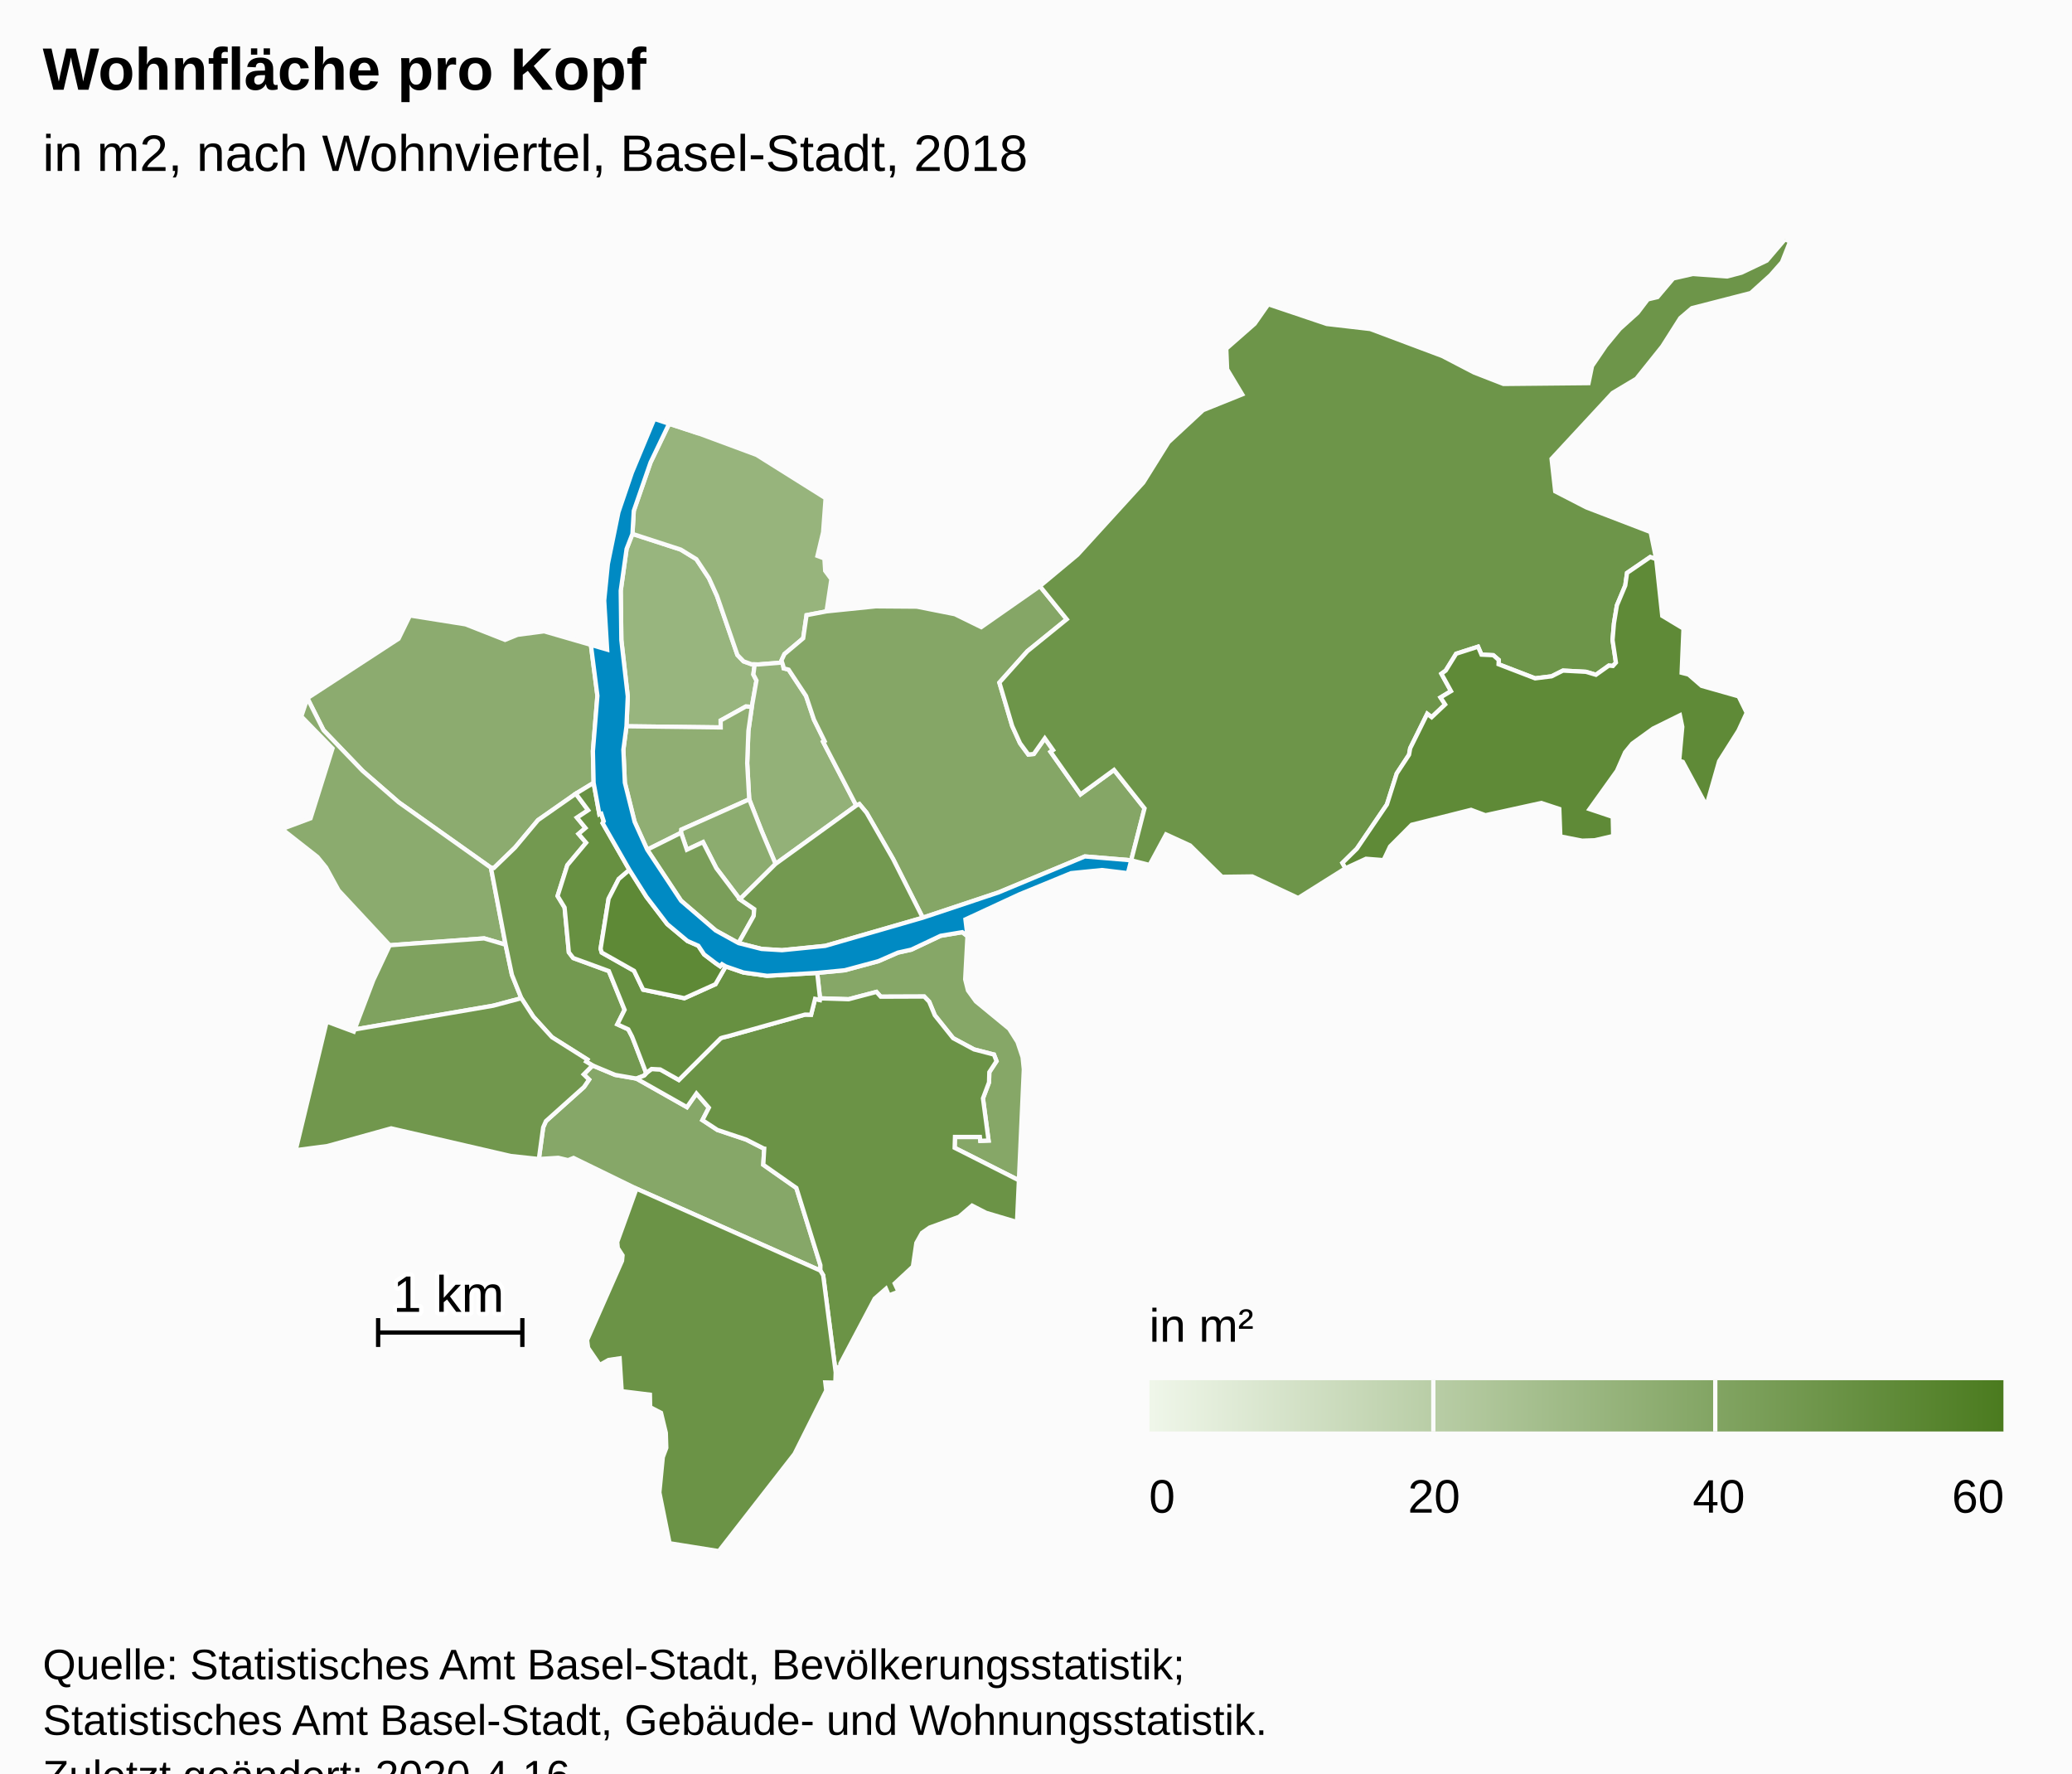
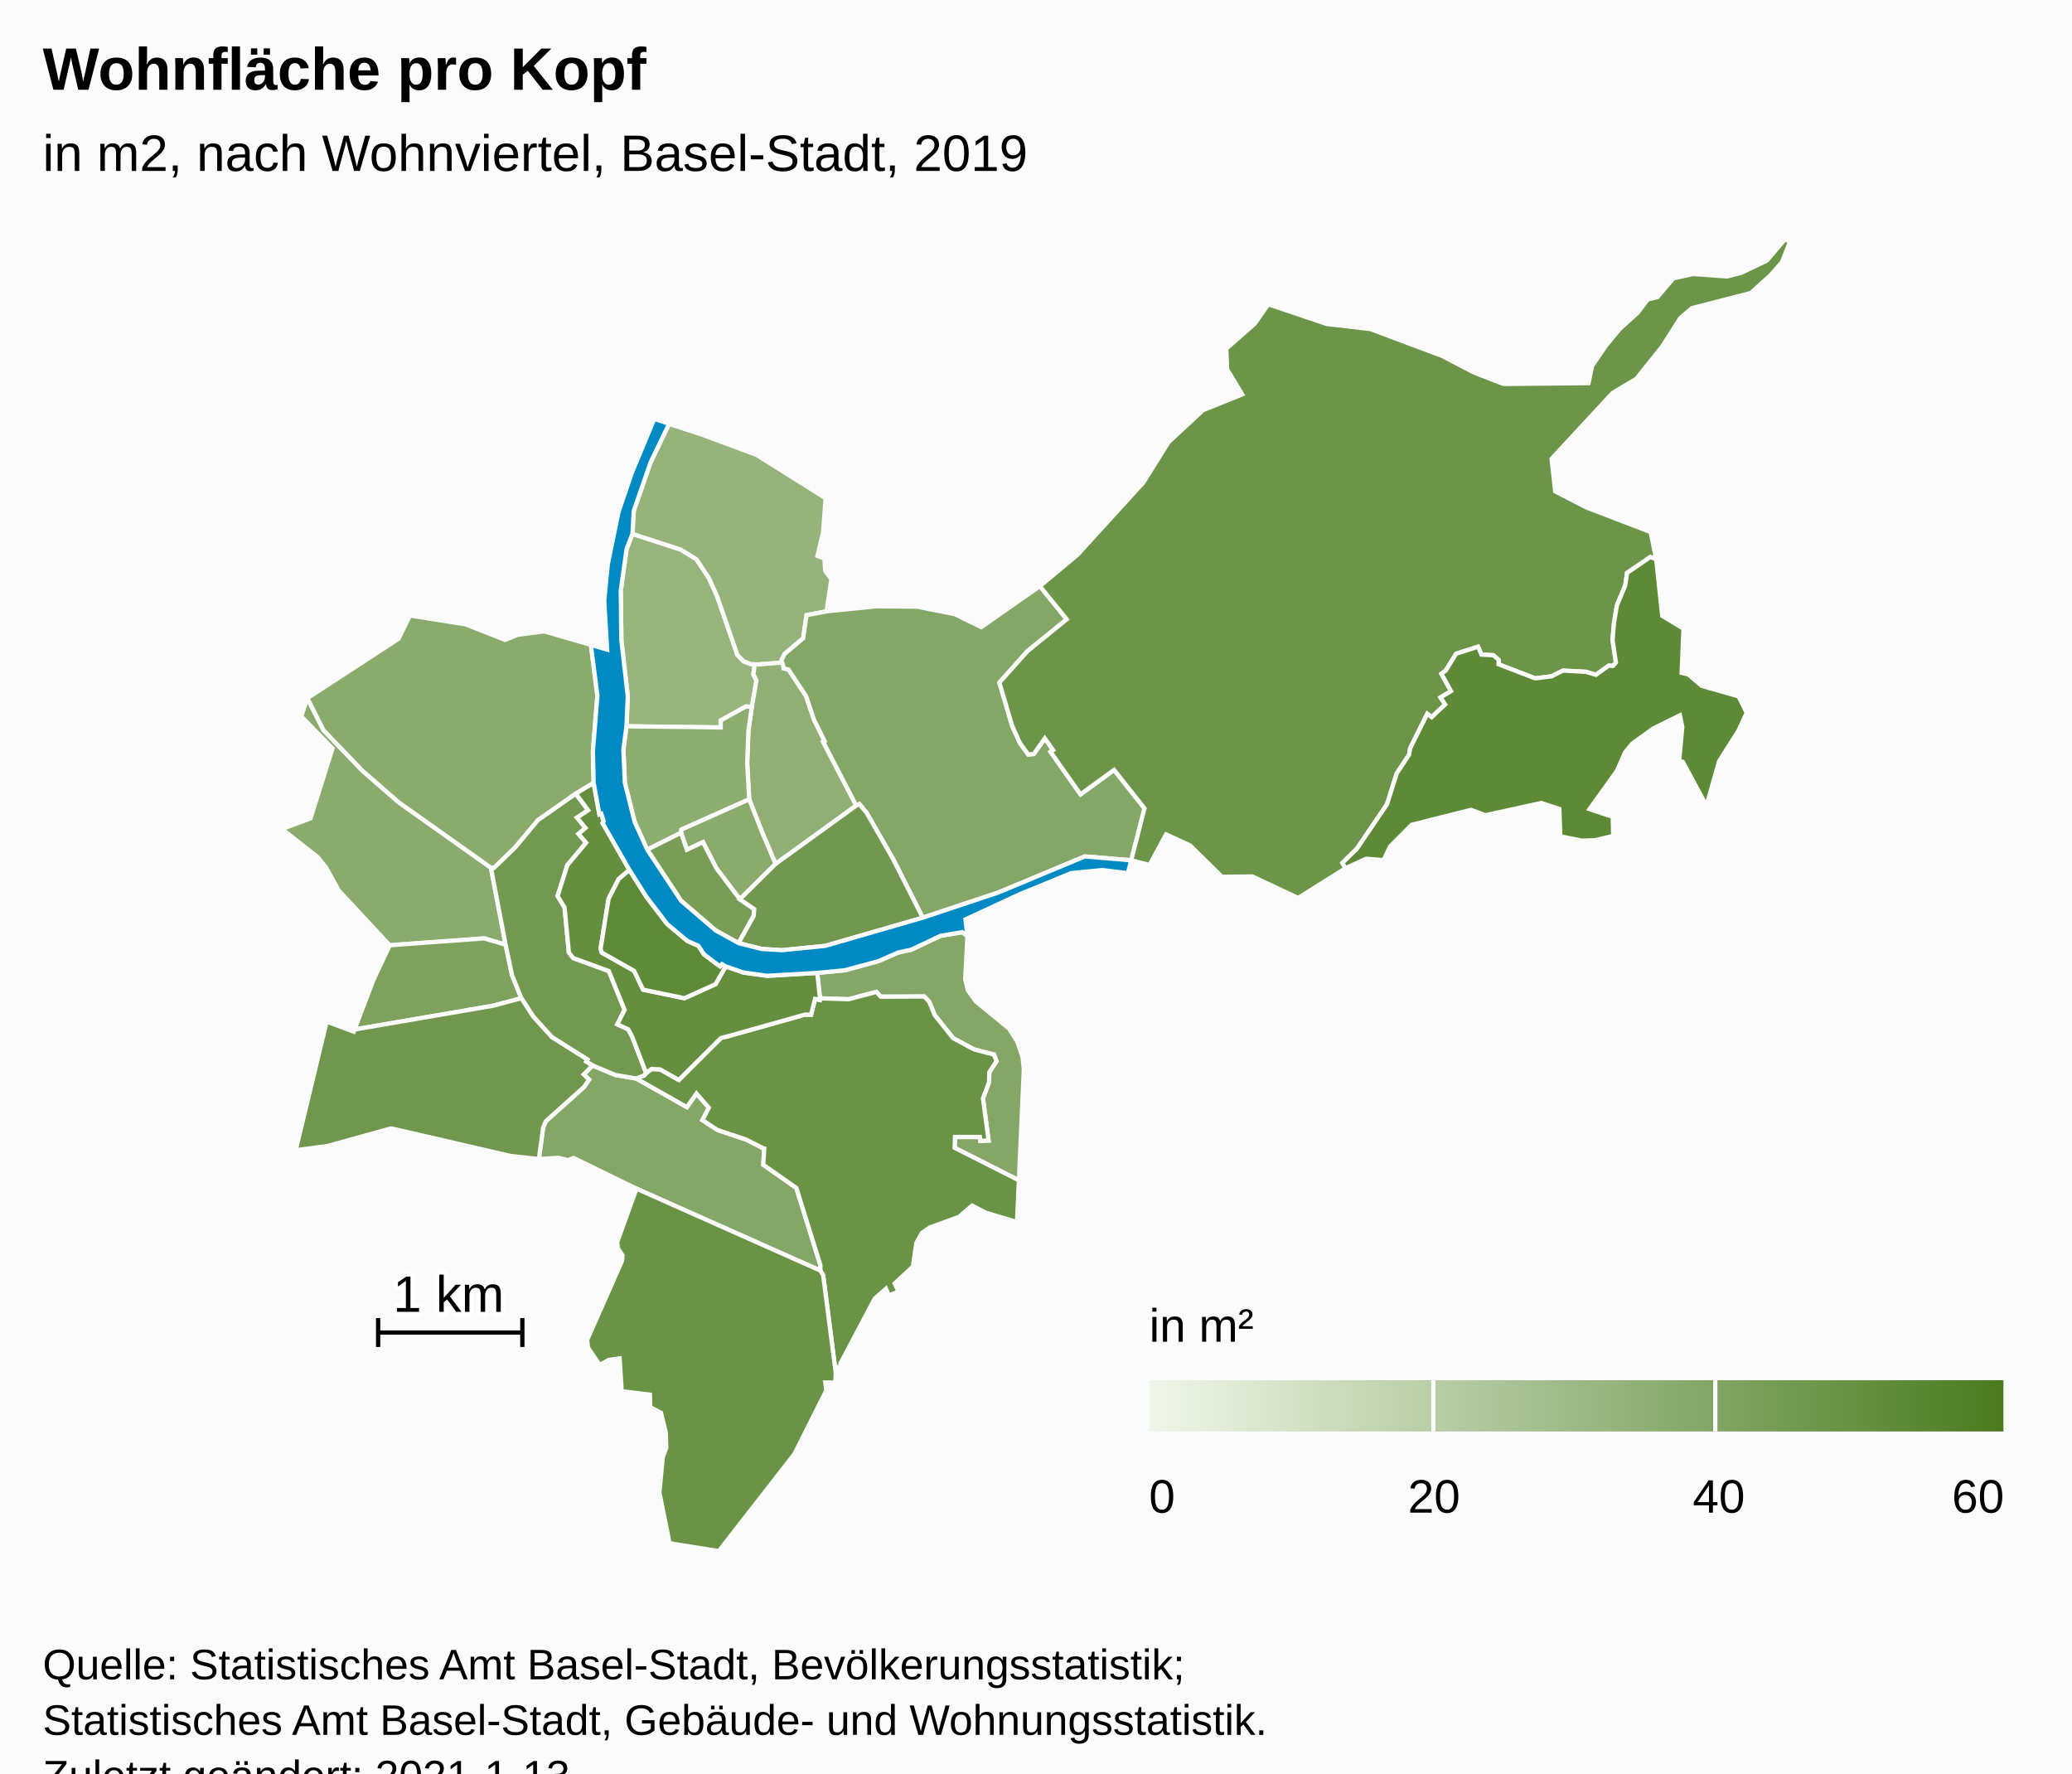
<svg xmlns="http://www.w3.org/2000/svg" version="1.1" class="highcharts-root" style="font-family:Arial;font-size:12px;" viewBox="0 0 485 415">
  <defs>
-     <linearGradient x1="0" y1="0" x2="1" y2="0" id="highcharts-0db7ojc-52">
+     <linearGradient x1="0" y1="0" x2="1" y2="0" id="highcharts-yfy9vmo-52">
      <stop offset="0" stop-color="#eff6e9" stop-opacity="1" />
      <stop offset="1" stop-color="#4b7b1f" stop-opacity="1" />
    </linearGradient>
-     <clipPath id="highcharts-0db7ojc-53-">
+     <clipPath id="highcharts-yfy9vmo-53-">
      <rect x="0" y="0" width="465" height="307" fill="none" />
    </clipPath>
-     <clipPath id="highcharts-0db7ojc-75-">
+     <clipPath id="highcharts-yfy9vmo-75-">
      <rect x="0" y="0" width="465" height="307" fill="none" />
    </clipPath>
  </defs>
  <rect fill="#fbfbfb" class="highcharts-background" x="0" y="0" width="485" height="428" rx="0" ry="0" />
  <rect fill="none" class="highcharts-plot-background" x="10" y="56" width="465" height="307" />
  <g class="highcharts-pane-group" data-z-index="0" />
  <rect fill="none" class="highcharts-plot-border" data-z-index="1" x="10" y="56" width="465" height="307" />
  <g class="highcharts-series-group" data-z-index="3">
-     <g class="highcharts-series highcharts-series-0 highcharts-map-series highcharts-color-0" data-z-index="0.1" opacity="1" transform="translate(10,56) scale(1 1)" stroke-width="1" clip-path="url(#highcharts-0db7ojc-75-)">
+     <g class="highcharts-series highcharts-series-0 highcharts-map-series highcharts-color-0" data-z-index="0.1" opacity="1" transform="translate(10,56) scale(1 1)" stroke-width="1" clip-path="url(#highcharts-yfy9vmo-75-)">
      <g transform="translate(0,0) scale(1 1)">
-         <path fill="rgb(152,181,126)" d="M 165.983 109.425 L 164.587 109.337 L 158.684 112.612 L 158.699 114.237 L 136.638 113.965 L 136.943 106.962 L 135.441 93.797 L 135.298 82.232 L 136.667 72.467 L 138.039 68.942 L 149.343 72.617 L 152.997 74.86 L 155.953 79.317 L 157.84 83.49 L 162.608 97.275 L 164.049 98.775 L 165.923 99.45 L 166.651 99.473 L 166.651 99.473 L 166.344 101.846 L 167.07 103.256 L 165.983 109.425 Z" stroke="#fbfbfb" stroke-width="inherit" opacity="1" class="highcharts-point highcharts-color-0" />
-         <path fill="rgb(151,180,124)" d="M 165.923 99.45 L 164.049 98.775 L 162.608 97.275 L 157.84 83.49 L 155.953 79.317 L 152.997 74.86 L 149.343 72.617 L 138.039 68.942 L 138.351 63.548 L 142.274 52.227 L 146.624 43.169 L 153.636 45.469 L 167.096 50.457 L 183.251 60.591 L 182.668 68.55 L 181.345 74.092 L 182.972 74.7 L 183.151 77.578 L 184.603 79.531 L 183.475 87.074 L 178.792 87.966 L 178.005 93.374 L 173.623 97.063 L 172.924 98.556 L 173.085 99.057 L 167.494 99.5 L 166.651 99.473 L 165.923 99.45 Z" stroke="#fbfbfb" stroke-width="inherit" opacity="1" class="highcharts-point highcharts-color-0" />
-         <path fill="rgb(147,177,120)" d="M 173.331 99.825 L 173.434 100.401 L 174.598 100.713 L 178.677 106.886 L 180.526 112.412 L 183.01 117.437 L 182.678 117.617 L 190.426 132.519 L 171.537 146.177 L 169.451 141.266 L 168.296 138.523 L 165.37 131.067 L 164.898 122.592 L 165.18 115.029 L 165.983 109.425 L 167.07 103.256 L 166.344 101.846 L 166.651 99.473 L 166.651 99.473 L 167.494 99.5 L 173.085 99.057 L 173.331 99.825 Z" stroke="#fbfbfb" stroke-width="inherit" opacity="1" class="highcharts-point highcharts-color-0" />
-         <path fill="rgb(144,174,115)" d="M 165.983 109.425 L 165.18 115.029 L 164.898 122.592 L 165.37 131.067 L 149.492 138.15 L 149.424 138.886 L 141.499 142.844 L 138.547 136.329 L 136.26 127.164 L 135.914 119.451 L 136.638 113.965 L 158.699 114.237 L 158.684 112.612 L 164.587 109.337 L 165.983 109.425 Z" stroke="#fbfbfb" stroke-width="inherit" opacity="1" class="highcharts-point highcharts-color-0" />
-         <path fill="rgb(140,172,111)" d="M 163.175 154.452 L 157.668 147.173 L 154.556 141.085 L 150.775 142.858 L 149.424 138.886 L 149.492 138.15 L 165.37 131.067 L 168.296 138.523 L 169.451 141.266 L 171.537 146.177 L 163.175 154.452 Z" stroke="#fbfbfb" stroke-width="inherit" opacity="1" class="highcharts-point highcharts-color-0" />
-         <path fill="rgb(140,171,111)" d="M 124.784 129.74 L 115.93 135.929 L 110.565 142.339 L 105.609 147.132 L 104.915 147.068 L 83.326 131.758 L 74.867 124.393 L 65.725 114.89 L 61.949 107.396 L 83.291 93.486 L 85.956 88.042 L 98.974 90.111 L 108.223 93.745 L 111.14 92.561 L 117.375 91.745 L 128.312 94.914 L 129.838 106.813 L 128.783 119.802 L 128.952 127.202 L 124.784 129.74 Z" stroke="#fbfbfb" stroke-width="inherit" opacity="1" class="highcharts-point highcharts-color-0" />
+         <path fill="rgb(151,180,125)" d="M 165.983 109.425 L 164.587 109.337 L 158.684 112.612 L 158.699 114.237 L 136.638 113.965 L 136.943 106.962 L 135.441 93.797 L 135.298 82.232 L 136.667 72.467 L 138.039 68.942 L 149.343 72.617 L 152.997 74.86 L 155.953 79.317 L 157.84 83.49 L 162.608 97.275 L 164.049 98.775 L 165.923 99.45 L 166.651 99.473 L 166.651 99.473 L 166.344 101.846 L 167.07 103.256 L 165.983 109.425 Z" stroke="#fbfbfb" stroke-width="inherit" opacity="1" class="highcharts-point highcharts-color-0" />
+         <path fill="rgb(150,179,123)" d="M 165.923 99.45 L 164.049 98.775 L 162.608 97.275 L 157.84 83.49 L 155.953 79.317 L 152.997 74.86 L 149.343 72.617 L 138.039 68.942 L 138.351 63.548 L 142.274 52.227 L 146.624 43.169 L 153.636 45.469 L 167.096 50.457 L 183.251 60.591 L 182.668 68.55 L 181.345 74.092 L 182.972 74.7 L 183.151 77.578 L 184.603 79.531 L 183.475 87.074 L 178.792 87.966 L 178.005 93.374 L 173.623 97.063 L 172.924 98.556 L 173.085 99.057 L 167.494 99.5 L 166.651 99.473 L 165.923 99.45 Z" stroke="#fbfbfb" stroke-width="inherit" opacity="1" class="highcharts-point highcharts-color-0" />
+         <path fill="rgb(145,175,117)" d="M 173.331 99.825 L 173.434 100.401 L 174.598 100.713 L 178.677 106.886 L 180.526 112.412 L 183.01 117.437 L 182.678 117.617 L 190.426 132.519 L 171.537 146.177 L 169.451 141.266 L 168.296 138.523 L 165.37 131.067 L 164.898 122.592 L 165.18 115.029 L 165.983 109.425 L 167.07 103.256 L 166.344 101.846 L 166.651 99.473 L 166.651 99.473 L 167.494 99.5 L 173.085 99.057 L 173.331 99.825 Z" stroke="#fbfbfb" stroke-width="inherit" opacity="1" class="highcharts-point highcharts-color-0" />
+         <path fill="rgb(141,173,113)" d="M 165.983 109.425 L 165.18 115.029 L 164.898 122.592 L 165.37 131.067 L 149.492 138.15 L 149.424 138.886 L 141.499 142.844 L 138.547 136.329 L 136.26 127.164 L 135.914 119.451 L 136.638 113.965 L 158.699 114.237 L 158.684 112.612 L 164.587 109.337 L 165.983 109.425 Z" stroke="#fbfbfb" stroke-width="inherit" opacity="1" class="highcharts-point highcharts-color-0" />
+         <path fill="rgb(139,171,110)" d="M 163.175 154.452 L 157.668 147.173 L 154.556 141.085 L 150.775 142.858 L 149.424 138.886 L 149.492 138.15 L 165.37 131.067 L 168.296 138.523 L 169.451 141.266 L 171.537 146.177 L 163.175 154.452 Z" stroke="#fbfbfb" stroke-width="inherit" opacity="1" class="highcharts-point highcharts-color-0" />
        <path fill="rgb(139,171,110)" d="M 84.66 164.967 L 81.224 165.221 L 69.258 152.371 L 66.329 147.02 L 64.311 144.541 L 55.99 138.017 L 62.686 135.516 L 67.832 119.148 L 60.528 111.661 L 61.949 107.396 L 65.725 114.89 L 74.867 124.393 L 83.326 131.758 L 104.915 147.068 L 108.348 165.089 L 103.328 163.607 L 87.792 164.736 L 84.66 164.967 Z" stroke="#fbfbfb" stroke-width="inherit" opacity="1" class="highcharts-point highcharts-color-0" />
-         <path fill="rgb(134,167,104)" d="M 138.932 196.406 L 138.987 196.425 L 150.796 203.101 L 153.019 199.908 L 155.922 203.231 L 154.421 206.136 L 157.923 208.434 L 164.649 210.687 L 168.642 212.717 L 168.672 212.749 L 168.681 212.761 L 168.735 212.776 L 168.883 212.801 L 168.664 216.585 L 176.408 222.014 L 182.036 240.09 L 182.024 241.348 L 138.983 222.181 L 124.255 214.991 L 122.964 215.504 L 120.682 214.959 L 116.131 215.242 L 117.142 207.835 L 117.786 206.369 L 126.698 198.383 L 127.881 196.654 L 126.63 195.436 L 128.71 193.347 L 133.99 195.55 L 138.932 196.406 Z" stroke="#fbfbfb" stroke-width="inherit" opacity="1" class="highcharts-point highcharts-color-0" />
-         <path fill="rgb(134,167,103)" d="M 216.456 163.088 L 215.921 173.188 L 216.581 175.804 L 218.428 178.355 L 226.203 184.745 L 228.169 187.849 L 229.361 191.412 L 229.648 194.252 L 228.497 220.225 L 213.458 212.615 L 213.535 210.076 L 219.364 210.079 L 219.465 210.989 L 221.399 210.912 L 220.086 201.041 L 221.504 197.291 L 221.573 194.913 L 223.26 192.335 L 222.659 190.795 L 217.993 189.587 L 213.099 186.956 L 208.812 181.599 L 207.493 178.419 L 206.333 177.211 L 196.155 177.249 L 195.15 176.129 L 188.644 177.847 L 181.947 177.634 L 181.288 171.682 L 187.73 171.064 L 195.609 168.938 L 200.193 166.932 L 203.326 166.237 L 210.178 162.996 L 215.242 162.152 L 216.456 163.088 Z" stroke="#fbfbfb" stroke-width="inherit" opacity="1" class="highcharts-point highcharts-color-0" />
-         <path fill="rgb(133,166,102)" d="M 173.331 99.825 L 173.434 100.401 L 174.598 100.713 L 178.677 106.886 L 180.526 112.412 L 183.01 117.437 L 182.678 117.617 L 190.426 132.519 L 191.151 132.169 L 192.829 134.187 L 199.054 145.039 L 205.994 158.768 L 223.682 152.868 L 243.936 144.429 L 254.784 145.332 L 254.784 145.332 L 257.902 133.178 L 250.767 124.181 L 242.915 129.896 L 236.414 120.67 L 235.909 119.952 L 236.495 119.539 L 234.558 116.791 L 231.982 120.452 L 230.699 120.57 L 228.762 117.933 L 226.921 113.876 L 225.512 109.104 L 223.928 103.741 L 230.484 96.402 L 239.696 88.929 L 233.404 81.174 L 219.684 90.763 L 213.513 87.737 L 204.611 85.969 L 194.976 85.897 L 183.475 87.074 L 178.792 87.966 L 178.005 93.374 L 173.623 97.063 L 172.924 98.556 L 173.331 99.825 Z" stroke="#fbfbfb" stroke-width="inherit" opacity="1" class="highcharts-point highcharts-color-0" />
-         <path fill="rgb(127,162,95)" d="M 84.66 164.967 L 81.224 165.221 L 77.376 173.388 L 72.989 184.928 L 105.467 179.355 L 112.034 177.602 L 109.829 172.13 L 108.348 165.089 L 103.328 163.607 L 87.792 164.736 L 84.66 164.967 Z" stroke="#fbfbfb" stroke-width="inherit" opacity="1" class="highcharts-point highcharts-color-0" />
-         <path fill="rgb(122,158,89)" d="M 162.868 164.707 L 166.414 158.366 L 166.541 156.758 L 163.175 154.452 L 157.668 147.173 L 154.556 141.085 L 150.775 142.858 L 149.424 138.886 L 141.499 142.844 L 149.416 154.794 L 157.517 161.748 L 162.868 164.707 Z" stroke="#fbfbfb" stroke-width="inherit" opacity="1" class="highcharts-point highcharts-color-0" />
-         <path fill="rgb(115,153,80)" d="M 163.175 154.452 L 171.537 146.177 L 190.426 132.519 L 191.151 132.169 L 192.829 134.187 L 199.054 145.039 L 205.994 158.768 L 183.172 165.359 L 173.045 166.372 L 168.266 166.076 L 162.868 164.707 L 166.414 158.366 L 166.541 156.758 L 163.175 154.452 Z" stroke="#fbfbfb" stroke-width="inherit" opacity="1" class="highcharts-point highcharts-color-0" />
+         <path fill="rgb(139,171,109)" d="M 124.784 129.74 L 115.93 135.929 L 110.565 142.339 L 105.609 147.132 L 104.915 147.068 L 83.326 131.758 L 74.867 124.393 L 65.725 114.89 L 61.949 107.396 L 83.291 93.486 L 85.956 88.042 L 98.974 90.111 L 108.223 93.745 L 111.14 92.561 L 117.375 91.745 L 128.312 94.914 L 129.838 106.813 L 128.783 119.802 L 128.952 127.202 L 124.784 129.74 Z" stroke="#fbfbfb" stroke-width="inherit" opacity="1" class="highcharts-point highcharts-color-0" />
+         <path fill="rgb(133,166,102)" d="M 216.456 163.088 L 215.921 173.188 L 216.581 175.804 L 218.428 178.355 L 226.203 184.745 L 228.169 187.849 L 229.361 191.412 L 229.648 194.252 L 228.497 220.225 L 213.458 212.615 L 213.535 210.076 L 219.364 210.079 L 219.465 210.989 L 221.399 210.912 L 220.086 201.041 L 221.504 197.291 L 221.573 194.913 L 223.26 192.335 L 222.659 190.795 L 217.993 189.587 L 213.099 186.956 L 208.812 181.599 L 207.493 178.419 L 206.333 177.211 L 196.155 177.249 L 195.15 176.129 L 188.644 177.847 L 181.947 177.634 L 181.288 171.682 L 187.73 171.064 L 195.609 168.938 L 200.193 166.932 L 203.326 166.237 L 210.178 162.996 L 215.242 162.152 L 216.456 163.088 Z" stroke="#fbfbfb" stroke-width="inherit" opacity="1" class="highcharts-point highcharts-color-0" />
+         <path fill="rgb(132,166,102)" d="M 173.331 99.825 L 173.434 100.401 L 174.598 100.713 L 178.677 106.886 L 180.526 112.412 L 183.01 117.437 L 182.678 117.617 L 190.426 132.519 L 191.151 132.169 L 192.829 134.187 L 199.054 145.039 L 205.994 158.768 L 223.682 152.868 L 243.936 144.429 L 254.784 145.332 L 254.784 145.332 L 257.902 133.178 L 250.767 124.181 L 242.915 129.896 L 236.414 120.67 L 235.909 119.952 L 236.495 119.539 L 234.558 116.791 L 231.982 120.452 L 230.699 120.57 L 228.762 117.933 L 226.921 113.876 L 225.512 109.104 L 223.928 103.741 L 230.484 96.402 L 239.696 88.929 L 233.404 81.174 L 219.684 90.763 L 213.513 87.737 L 204.611 85.969 L 194.976 85.897 L 183.475 87.074 L 178.792 87.966 L 178.005 93.374 L 173.623 97.063 L 172.924 98.556 L 173.331 99.825 Z" stroke="#fbfbfb" stroke-width="inherit" opacity="1" class="highcharts-point highcharts-color-0" />
+         <path fill="rgb(132,166,102)" d="M 138.932 196.406 L 138.987 196.425 L 150.796 203.101 L 153.019 199.908 L 155.922 203.231 L 154.421 206.136 L 157.923 208.434 L 164.649 210.687 L 168.642 212.717 L 168.672 212.749 L 168.681 212.761 L 168.735 212.776 L 168.883 212.801 L 168.664 216.585 L 176.408 222.014 L 182.036 240.09 L 182.024 241.348 L 138.983 222.181 L 124.255 214.991 L 122.964 215.504 L 120.682 214.959 L 116.131 215.242 L 117.142 207.835 L 117.786 206.369 L 126.698 198.383 L 127.881 196.654 L 126.63 195.436 L 128.71 193.347 L 133.99 195.55 L 138.932 196.406 Z" stroke="#fbfbfb" stroke-width="inherit" opacity="1" class="highcharts-point highcharts-color-0" />
+         <path fill="rgb(126,161,94)" d="M 84.66 164.967 L 81.224 165.221 L 77.376 173.388 L 72.989 184.928 L 105.467 179.355 L 112.034 177.602 L 109.829 172.13 L 108.348 165.089 L 103.328 163.607 L 87.792 164.736 L 84.66 164.967 Z" stroke="#fbfbfb" stroke-width="inherit" opacity="1" class="highcharts-point highcharts-color-0" />
+         <path fill="rgb(121,157,87)" d="M 162.868 164.707 L 166.414 158.366 L 166.541 156.758 L 163.175 154.452 L 157.668 147.173 L 154.556 141.085 L 150.775 142.858 L 149.424 138.886 L 141.499 142.844 L 149.416 154.794 L 157.517 161.748 L 162.868 164.707 Z" stroke="#fbfbfb" stroke-width="inherit" opacity="1" class="highcharts-point highcharts-color-0" />
        <path fill="rgb(115,153,80)" d="M 124.784 129.74 L 127.668 133.61 L 125.054 135.345 L 127.043 137.767 L 125.421 139.152 L 127.195 141.218 L 122.802 146.465 L 120.516 153.687 L 122.157 156.391 L 123.152 166.867 L 124.188 168.209 L 132.517 171.254 L 136.2 180.327 L 134.502 183.718 L 137.067 184.894 L 137.939 186.562 L 138.103 186.97 L 138.635 188.329 L 141.265 195.161 L 141.265 195.161 L 140.753 195.725 L 138.96 196.415 L 138.932 196.406 L 133.99 195.55 L 128.71 193.347 L 127.197 192.439 L 127.491 191.959 L 119.207 186.736 L 114.849 181.946 L 112.034 177.602 L 109.829 172.13 L 108.348 165.089 L 104.915 147.068 L 105.609 147.132 L 110.565 142.339 L 115.93 135.929 L 124.784 129.74 Z" stroke="#fbfbfb" stroke-width="inherit" opacity="1" class="highcharts-point highcharts-color-0" />
-         <path fill="rgb(113,151,77)" d="M 126.63 195.436 L 127.881 196.654 L 126.698 198.383 L 117.786 206.369 L 117.142 207.835 L 116.131 215.242 L 109.572 214.535 L 81.562 208.061 L 66.644 212.199 L 59.216 213.176 L 66.465 183.073 L 72.798 185.429 L 72.989 184.928 L 105.467 179.355 L 112.034 177.602 L 114.849 181.946 L 119.207 186.736 L 127.491 191.959 L 127.197 192.439 L 128.71 193.347 L 126.63 195.436 Z" stroke="#fbfbfb" stroke-width="inherit" opacity="1" class="highcharts-point highcharts-color-0" />
+         <path fill="rgb(113,152,78)" d="M 163.175 154.452 L 171.537 146.177 L 190.426 132.519 L 191.151 132.169 L 192.829 134.187 L 199.054 145.039 L 205.994 158.768 L 183.172 165.359 L 173.045 166.372 L 168.266 166.076 L 162.868 164.707 L 166.414 158.366 L 166.541 156.758 L 163.175 154.452 Z" stroke="#fbfbfb" stroke-width="inherit" opacity="1" class="highcharts-point highcharts-color-0" />
+         <path fill="rgb(113,151,78)" d="M 126.63 195.436 L 127.881 196.654 L 126.698 198.383 L 117.786 206.369 L 117.142 207.835 L 116.131 215.242 L 109.572 214.535 L 81.562 208.061 L 66.644 212.199 L 59.216 213.176 L 66.465 183.073 L 72.798 185.429 L 72.989 184.928 L 105.467 179.355 L 112.034 177.602 L 114.849 181.946 L 119.207 186.736 L 127.491 191.959 L 127.197 192.439 L 128.71 193.347 L 126.63 195.436 Z" stroke="#fbfbfb" stroke-width="inherit" opacity="1" class="highcharts-point highcharts-color-0" />
        <path fill="rgb(109,149,73)" d="M 235.909 119.952 L 236.495 119.539 L 234.558 116.791 L 231.982 120.452 L 230.699 120.57 L 228.762 117.933 L 226.921 113.876 L 225.512 109.104 L 223.928 103.741 L 230.484 96.402 L 239.696 88.929 L 233.404 81.174 L 242.213 73.837 L 257.615 56.936 L 263.519 47.486 L 271.608 39.985 L 280.765 36.297 L 277.238 30.427 L 277.039 25.606 L 283.68 19.777 L 286.878 15.207 L 300.568 19.82 L 310.747 20.997 L 327.586 27.306 L 335.036 31.176 L 341.925 33.858 L 361.834 33.662 L 362.653 29.672 L 365.899 24.9 L 369.141 20.978 L 373.328 17.199 L 375.707 14.064 L 377.972 13.528 L 381.66 9.163 L 386.253 8.121 L 394.29 8.697 L 397.663 7.805 L 403.553 4.994 L 407.823 0 L 409.01 0.532 L 407.106 5.356 L 404.42 8.41 L 399.81 12.573 L 386.017 16.119 L 383.305 18.434 L 379.095 25.056 L 373.028 32.635 L 367.45 35.973 L 353.179 51.374 L 354.033 58.994 L 361.324 62.746 L 376.366 68.518 L 377.667 74.856 L 376.281 74.364 L 370.85 78.076 L 370.431 81.023 L 368.476 85.669 L 367.783 89.857 L 367.455 93.783 L 368.246 99.058 L 367.541 99.851 L 367.172 99.817 L 366.595 99.765 L 363.565 101.916 L 361.233 101.222 L 355.85 100.937 L 353.18 102.278 L 349.334 102.751 L 340.774 99.453 L 340.813 98.448 L 339.537 97.336 L 336.771 97.205 L 335.971 95.342 L 330.849 96.992 L 328.409 100.931 L 327.398 101.671 L 329.639 105.739 L 327.19 107.223 L 328.266 108.862 L 325.111 111.844 L 324.079 111.053 L 320.091 119.104 L 319.822 120.619 L 316.944 125.002 L 314.642 132.259 L 307.6 142.63 L 304.228 145.948 L 304.941 147.196 L 293.867 154.155 L 283.116 149.104 L 276.027 149.197 L 268.568 141.853 L 262.943 139.273 L 259.08 146.423 L 254.784 145.332 L 257.902 133.178 L 250.767 124.181 L 242.915 129.896 L 236.414 120.67 L 235.909 119.952 Z" stroke="#fbfbfb" stroke-width="inherit" opacity="1" class="highcharts-point highcharts-color-0" />
        <path fill="rgb(107,147,70)" d="M 138.987 196.425 L 150.796 203.101 L 153.019 199.908 L 155.922 203.231 L 154.421 206.136 L 157.923 208.434 L 164.649 210.687 L 168.642 212.717 L 168.672 212.749 L 168.681 212.761 L 168.735 212.776 L 168.883 212.801 L 168.664 216.585 L 176.408 222.014 L 182.036 240.09 L 182.024 241.348 L 182.685 242.46 L 185.614 265.184 L 185.783 263.976 L 186.775 263.838 L 186.712 263.109 L 194.747 247.913 L 197.383 245.598 L 198.056 247.163 L 200.326 246.287 L 199.43 244.361 L 203.686 240.404 L 204.491 234.881 L 205.799 232.541 L 207.585 231.292 L 214.485 228.764 L 217.533 226.145 L 220.828 227.835 L 228.056 229.981 L 228.497 220.225 L 213.458 212.615 L 213.535 210.076 L 219.364 210.079 L 219.465 210.989 L 221.399 210.912 L 220.086 201.041 L 221.504 197.291 L 221.573 194.913 L 223.26 192.335 L 222.659 190.795 L 217.993 189.587 L 213.099 186.956 L 208.812 181.599 L 207.493 178.419 L 206.333 177.211 L 196.155 177.249 L 195.15 176.129 L 188.644 177.847 L 181.947 177.634 L 181.879 178.016 L 180.787 177.761 L 179.85 181.474 L 178.494 181.44 L 178.382 181.451 L 160.337 186.525 L 159.531 186.717 L 159.099 186.829 L 158.706 186.97 L 148.9 196.738 L 144.531 194.272 L 142.506 194.169 L 141.391 195.022 L 141.265 195.161 L 140.753 195.725 L 138.96 196.415 L 138.987 196.425 Z" stroke="#fbfbfb" stroke-width="inherit" opacity="1" class="highcharts-point highcharts-color-0" />
        <path fill="rgb(107,147,70)" d="M 138.983 222.181 L 182.024 241.348 L 182.685 242.46 L 185.614 265.184 L 185.531 267.577 L 183.178 267.525 L 183.406 269.427 L 175.976 284.244 L 158.259 307 L 146.729 305.156 L 144.341 293.279 L 145.146 285.013 L 145.963 282.833 L 145.853 279.317 L 144.724 274.633 L 142.19 273.322 L 142.131 270.387 L 135.523 269.574 L 135.041 261.891 L 132.466 262.261 L 130.387 263.435 L 127.659 259.442 L 127.421 257.606 L 135.599 239.066 L 135.724 237.792 L 134.609 236.061 L 134.478 234.651 L 138.983 222.181 Z" stroke="#fbfbfb" stroke-width="inherit" opacity="1" class="highcharts-point highcharts-color-0" />
-         <path fill="rgb(103,144,65)" d="M 124.784 129.74 L 127.668 133.61 L 125.054 135.345 L 127.043 137.767 L 125.421 139.152 L 127.195 141.218 L 122.802 146.465 L 120.516 153.687 L 122.157 156.391 L 123.152 166.867 L 124.188 168.209 L 132.517 171.254 L 136.2 180.327 L 134.502 183.718 L 137.067 184.894 L 137.939 186.562 L 138.103 186.97 L 138.635 188.329 L 141.265 195.161 L 141.265 195.161 L 141.391 195.022 L 142.506 194.169 L 144.531 194.272 L 148.9 196.738 L 158.706 186.97 L 159.099 186.829 L 159.531 186.717 L 160.337 186.525 L 178.382 181.451 L 178.494 181.44 L 179.85 181.474 L 180.787 177.761 L 181.879 178.016 L 181.947 177.634 L 181.288 171.682 L 169.553 172.363 L 164.016 171.587 L 159.865 170.158 L 157.472 174.327 L 150.205 177.605 L 140.542 175.609 L 138.416 171.194 L 130.853 166.928 L 130.584 166.034 L 132.456 154.326 L 134.824 149.712 L 137.328 147.574 L 131.053 136.633 L 131.318 136.197 L 130.746 134.433 L 130.302 134.576 L 128.952 127.202 L 124.784 129.74 Z" stroke="#fbfbfb" stroke-width="inherit" opacity="1" class="highcharts-point highcharts-color-0" />
-         <path fill="rgb(95,138,55)" d="M 367.541 99.851 L 368.246 99.058 L 367.455 93.783 L 367.783 89.857 L 368.476 85.669 L 370.431 81.023 L 370.85 78.076 L 376.281 74.364 L 377.667 74.856 L 379.088 88.133 L 384.058 91.117 L 383.626 101.447 L 385.241 101.855 L 388.293 104.504 L 396.961 106.963 L 398.854 110.811 L 396.929 114.989 L 392.403 122.143 L 389.437 132.564 L 383.904 122.292 L 383.058 122.033 L 383.778 114.097 L 383.226 111.402 L 376.941 114.503 L 372.073 118.018 L 370.401 120.045 L 368.486 124.387 L 362.067 133.352 L 367.497 135.173 L 367.603 139.633 L 363.284 140.637 L 360.333 140.739 L 355.237 139.743 L 354.993 133.308 L 350.771 131.914 L 337.696 134.784 L 334.332 133.522 L 320.433 137.02 L 315.378 142.094 L 313.861 145.292 L 309.746 144.971 L 304.941 147.196 L 304.228 145.948 L 307.6 142.63 L 314.642 132.259 L 316.944 125.002 L 319.822 120.619 L 320.091 119.104 L 324.079 111.053 L 325.111 111.844 L 328.266 108.862 L 327.19 107.223 L 329.639 105.739 L 327.398 101.671 L 328.409 100.931 L 330.849 96.992 L 335.971 95.342 L 336.771 97.205 L 339.537 97.336 L 340.813 98.448 L 340.774 99.453 L 349.334 102.751 L 353.18 102.278 L 355.85 100.937 L 361.233 101.222 L 363.565 101.916 L 366.595 99.765 L 367.172 99.817 L 367.541 99.851 Z" stroke="#fbfbfb" stroke-width="inherit" opacity="1" class="highcharts-point highcharts-color-0" />
-         <path fill="rgb(94,137,54)" d="M 159.865 170.158 L 158.992 169.644 L 158.552 170.118 L 157.517 169.41 L 154.814 167.36 L 153.461 165.33 L 150.915 164.213 L 146.193 160.269 L 141.314 153.882 L 137.328 147.574 L 134.824 149.712 L 132.456 154.326 L 130.584 166.034 L 130.853 166.928 L 138.416 171.194 L 140.542 175.609 L 150.205 177.605 L 157.472 174.327 L 159.865 170.158 Z" stroke="#fbfbfb" stroke-width="inherit" opacity="1" class="highcharts-point highcharts-color-0" />
+         <path fill="rgb(101,143,63)" d="M 124.784 129.74 L 127.668 133.61 L 125.054 135.345 L 127.043 137.767 L 125.421 139.152 L 127.195 141.218 L 122.802 146.465 L 120.516 153.687 L 122.157 156.391 L 123.152 166.867 L 124.188 168.209 L 132.517 171.254 L 136.2 180.327 L 134.502 183.718 L 137.067 184.894 L 137.939 186.562 L 138.103 186.97 L 138.635 188.329 L 141.265 195.161 L 141.265 195.161 L 141.391 195.022 L 142.506 194.169 L 144.531 194.272 L 148.9 196.738 L 158.706 186.97 L 159.099 186.829 L 159.531 186.717 L 160.337 186.525 L 178.382 181.451 L 178.494 181.44 L 179.85 181.474 L 180.787 177.761 L 181.879 178.016 L 181.947 177.634 L 181.288 171.682 L 169.553 172.363 L 164.016 171.587 L 159.865 170.158 L 157.472 174.327 L 150.205 177.605 L 140.542 175.609 L 138.416 171.194 L 130.853 166.928 L 130.584 166.034 L 132.456 154.326 L 134.824 149.712 L 137.328 147.574 L 131.053 136.633 L 131.318 136.197 L 130.746 134.433 L 130.302 134.576 L 128.952 127.202 L 124.784 129.74 Z" stroke="#fbfbfb" stroke-width="inherit" opacity="1" class="highcharts-point highcharts-color-0" />
+         <path fill="rgb(95,138,56)" d="M 159.865 170.158 L 158.992 169.644 L 158.552 170.118 L 157.517 169.41 L 154.814 167.36 L 153.461 165.33 L 150.915 164.213 L 146.193 160.269 L 141.314 153.882 L 137.328 147.574 L 134.824 149.712 L 132.456 154.326 L 130.584 166.034 L 130.853 166.928 L 138.416 171.194 L 140.542 175.609 L 150.205 177.605 L 157.472 174.327 L 159.865 170.158 Z" stroke="#fbfbfb" stroke-width="inherit" opacity="1" class="highcharts-point highcharts-color-0" />
+         <path fill="rgb(94,137,55)" d="M 367.541 99.851 L 368.246 99.058 L 367.455 93.783 L 367.783 89.857 L 368.476 85.669 L 370.431 81.023 L 370.85 78.076 L 376.281 74.364 L 377.667 74.856 L 379.088 88.133 L 384.058 91.117 L 383.626 101.447 L 385.241 101.855 L 388.293 104.504 L 396.961 106.963 L 398.854 110.811 L 396.929 114.989 L 392.403 122.143 L 389.437 132.564 L 383.904 122.292 L 383.058 122.033 L 383.778 114.097 L 383.226 111.402 L 376.941 114.503 L 372.073 118.018 L 370.401 120.045 L 368.486 124.387 L 362.067 133.352 L 367.497 135.173 L 367.603 139.633 L 363.284 140.637 L 360.333 140.739 L 355.237 139.743 L 354.993 133.308 L 350.771 131.914 L 337.696 134.784 L 334.332 133.522 L 320.433 137.02 L 315.378 142.094 L 313.861 145.292 L 309.746 144.971 L 304.941 147.196 L 304.228 145.948 L 307.6 142.63 L 314.642 132.259 L 316.944 125.002 L 319.822 120.619 L 320.091 119.104 L 324.079 111.053 L 325.111 111.844 L 328.266 108.862 L 327.19 107.223 L 329.639 105.739 L 327.398 101.671 L 328.409 100.931 L 330.849 96.992 L 335.971 95.342 L 336.771 97.205 L 339.537 97.336 L 340.813 98.448 L 340.774 99.453 L 349.334 102.751 L 353.18 102.278 L 355.85 100.937 L 361.233 101.222 L 363.565 101.916 L 366.595 99.765 L 367.172 99.817 L 367.541 99.851 Z" stroke="#fbfbfb" stroke-width="inherit" opacity="1" class="highcharts-point highcharts-color-0" />
      </g>
    </g>
    <g class="highcharts-markers highcharts-series-0 highcharts-map-series highcharts-color-0" data-z-index="0.1" opacity="1" transform="translate(10,56) scale(1 1)" clip-path="none" />
-     <g class="highcharts-series highcharts-series-1 highcharts-map-series highcharts-color-1" visibility="hidden" data-z-index="0.1" opacity="1" transform="translate(10,56) scale(1 1)" clip-path="url(#highcharts-0db7ojc-75-)" />
+     <g class="highcharts-series highcharts-series-1 highcharts-map-series highcharts-color-1" visibility="hidden" data-z-index="0.1" opacity="1" transform="translate(10,56) scale(1 1)" clip-path="url(#highcharts-yfy9vmo-75-)" />
    <g class="highcharts-markers highcharts-series-1 highcharts-map-series highcharts-color-1" visibility="hidden" data-z-index="0.1" opacity="1" transform="translate(10,56) scale(1 1)" clip-path="none" />
-     <g class="highcharts-series highcharts-series-2 highcharts-map-series" data-z-index="0.1" opacity="1" transform="translate(10,56) scale(1 1)" stroke-width="1" clip-path="url(#highcharts-0db7ojc-75-)">
+     <g class="highcharts-series highcharts-series-2 highcharts-map-series" data-z-index="0.1" opacity="1" transform="translate(10,56) scale(1 1)" stroke-width="1" clip-path="url(#highcharts-yfy9vmo-75-)">
      <g transform="translate(0,0) scale(1 1)">
        <path fill="#008AC3" d="M 162.868 164.707 L 168.266 166.076 L 173.045 166.372 L 183.172 165.359 L 205.994 158.768 L 223.682 152.868 L 243.936 144.429 L 254.784 145.332 L 254.012 148.343 L 247.94 147.609 L 240.716 148.338 L 228.654 153.291 L 215.985 159.161 L 216.456 163.088 L 215.242 162.152 L 210.178 162.996 L 203.326 166.237 L 200.193 166.932 L 195.609 168.938 L 187.73 171.064 L 181.288 171.682 L 169.553 172.363 L 164.016 171.587 L 159.865 170.158 L 158.992 169.644 L 158.552 170.118 L 157.517 169.41 L 154.814 167.36 L 153.461 165.33 L 150.915 164.213 L 146.193 160.269 L 141.314 153.882 L 137.328 147.574 L 131.053 136.633 L 131.318 136.197 L 130.746 134.433 L 130.302 134.576 L 128.952 127.202 L 128.783 119.802 L 129.838 106.813 L 128.312 94.914 L 132.117 96.025 L 131.428 84.539 L 132.282 75.998 L 134.763 63.857 L 137.907 54.614 L 143.152 42.029 L 153.636 45.469 L 146.624 43.169 L 142.274 52.227 L 138.351 63.548 L 138.039 68.942 L 136.667 72.467 L 135.298 82.232 L 135.441 93.797 L 136.943 106.962 L 136.638 113.965 L 135.914 119.451 L 136.26 127.164 L 138.547 136.329 L 141.499 142.844 L 149.416 154.794 L 157.517 161.748 L 162.868 164.707 Z" stroke="#fbfbfb" stroke-width="inherit" opacity="1" class="highcharts-point" />
      </g>
    </g>
    <g class="highcharts-markers highcharts-series-2 highcharts-map-series" data-z-index="0.1" opacity="1" transform="translate(10,56) scale(1 1)" clip-path="none" />
-     <g class="highcharts-series highcharts-series-3 highcharts-mapline-series" data-z-index="0.1" opacity="1" transform="translate(10,56) scale(1 1)" stroke-width="1" clip-path="url(#highcharts-0db7ojc-75-)">
+     <g class="highcharts-series highcharts-series-3 highcharts-mapline-series" data-z-index="0.1" opacity="1" transform="translate(10,56) scale(1 1)" stroke-width="1" clip-path="url(#highcharts-yfy9vmo-75-)">
      <g transform="translate(0,0) scale(1 1)">
        <path fill="none" d="M 78.512 252.469 L 78.512 259.221 L 78.512 255.845 L 112.268 255.845 L 112.268 252.469 L 112.268 259.221" stroke="black" stroke-width="inherit" opacity="1" class="highcharts-point" />
      </g>
    </g>
    <g class="highcharts-markers highcharts-series-3 highcharts-mapline-series" data-z-index="0.1" opacity="1" transform="translate(10,56) scale(1 1)" clip-path="none" />
  </g>
  <text x="10" text-anchor="start" class="highcharts-title" data-z-index="4" style="color:#000000;font-size:14px;font-weight:bold;font-family:Arial;fill:#000000;" y="21">
    <tspan>Wohnfläche pro Kopf</tspan>
  </text>
  <text x="10" text-anchor="start" class="highcharts-subtitle" data-z-index="4" style="color:#000000;font-size:12px;font-weight:normal;font-family:Arial;fill:#000000;" y="40">
-     <tspan>in m2, nach Wohnviertel, Basel-Stadt, 2018</tspan>
+     <tspan>in m2, nach Wohnviertel, Basel-Stadt, 2019</tspan>
  </text>
  <text x="10" text-anchor="start" class="highcharts-caption" data-z-index="4" style="color:#666666;fill:#666666;" y="375" />
-   <g class="highcharts-data-labels highcharts-series-3 highcharts-mapline-series" data-z-index="6" opacity="1" transform="translate(10,56) scale(1 1)" clip-path="url(#highcharts-0db7ojc-53-)">
+   <g class="highcharts-data-labels highcharts-series-3 highcharts-mapline-series" data-z-index="6" opacity="1" transform="translate(10,56) scale(1 1)" clip-path="url(#highcharts-yfy9vmo-53-)">
    <g class="highcharts-label highcharts-data-label highcharts-data-label-color-undefined" data-z-index="1" transform="translate(82,239)">
      <text x="0" data-z-index="1" y="12" style="color:black;font-size:12px;font-weight:normal;fill:black;">
        <tspan x="0" y="12" class="highcharts-text-outline" fill="#FFFFFF" stroke="#FFFFFF" stroke-width="2px" stroke-linejoin="round" style="">1 km</tspan>
        <tspan x="0" y="12">1 km</tspan>
      </text>
    </g>
  </g>
  <g class="highcharts-legend" data-z-index="7" transform="translate(261,296)">
    <rect fill="none" class="highcharts-legend-box" rx="0" ry="0" x="0" y="0" width="214" height="67" visibility="visible" />
    <g data-z-index="1" transform="translate(0,20)">
      <g>
        <g class="highcharts-legend-item highcharts-undefined-series highcharts-color-undefined" data-z-index="1" transform="translate(8,3)">
-           <rect x="0" y="4" width="200" height="12" fill="url(#highcharts-0db7ojc-52)" data-z-index="1" />
+           <rect x="0" y="4" width="200" height="12" fill="url(#highcharts-yfy9vmo-52)" data-z-index="1" />
          <g class="highcharts-grid highcharts-coloraxis-grid" data-z-index="1">
            <path fill="none" stroke="#fbfbfb" stroke-width="1" data-z-index="1" class="highcharts-grid-line" d="M -0.5 4 L -0.5 16" opacity="1" />
            <path fill="none" stroke="#fbfbfb" stroke-width="1" data-z-index="1" class="highcharts-grid-line" d="M 66.5 4 L 66.5 16" opacity="1" />
            <path fill="none" stroke="#fbfbfb" stroke-width="1" data-z-index="1" class="highcharts-grid-line" d="M 132.5 4 L 132.5 16" opacity="1" />
            <path fill="none" stroke="#fbfbfb" stroke-width="1" data-z-index="1" class="highcharts-grid-line" d="M 200.5 4 L 200.5 16" opacity="1" />
          </g>
          <text x="21" style="color:#333333;cursor:pointer;font-size:12px;font-weight:bold;fill:#333333;" text-anchor="start" data-z-index="2" y="15" />
          <g class="highcharts-axis highcharts-coloraxis" data-z-index="2">
            <path fill="none" class="highcharts-axis-line" data-z-index="7" d="M 0 16 L 200 16" />
          </g>
          <g class="highcharts-axis-labels highcharts-coloraxis-labels" data-z-index="7">
            <text x="3" style="color:black;cursor:default;font-size:11px;fill:black;" text-anchor="middle" transform="translate(0,0)" y="35" opacity="1">0</text>
            <text x="66.667" style="color:black;cursor:default;font-size:11px;fill:black;" text-anchor="middle" transform="translate(0,0)" y="35" opacity="1">20</text>
            <text x="133.333" style="color:black;cursor:default;font-size:11px;fill:black;" text-anchor="middle" transform="translate(0,0)" y="35" opacity="1">40</text>
            <text x="194" style="color:black;cursor:default;font-size:11px;fill:black;" text-anchor="middle" transform="translate(0,0)" y="35" opacity="1">60</text>
          </g>
        </g>
      </g>
    </g>
    <g class="highcharts-label highcharts-legend-title" data-z-index="1" transform="translate(5,4)">
      <text x="3" data-z-index="1" style="font-size:11px;font-weight:normal;" y="14">
        <tspan>in m²</tspan>
      </text>
    </g>
  </g>
  <text x="10" class="highcharts-credits" text-anchor="start" data-z-index="8" style="cursor:default;color:#000000;font-size:10px;fill:#000000;" y="393">
    <tspan>Quelle: Statistisches Amt Basel-Stadt, Bevölkerungsstatistik;</tspan>
    <tspan x="10" dy="13">Statistisches Amt Basel-Stadt, Gebäude- und Wohnungsstatistik.</tspan>
-     <tspan x="10" dy="13">Zuletzt geändert: 2020-4-16</tspan>
+     <tspan x="10" dy="13">Zuletzt geändert: 2021-1-13</tspan>
  </text>
</svg>
